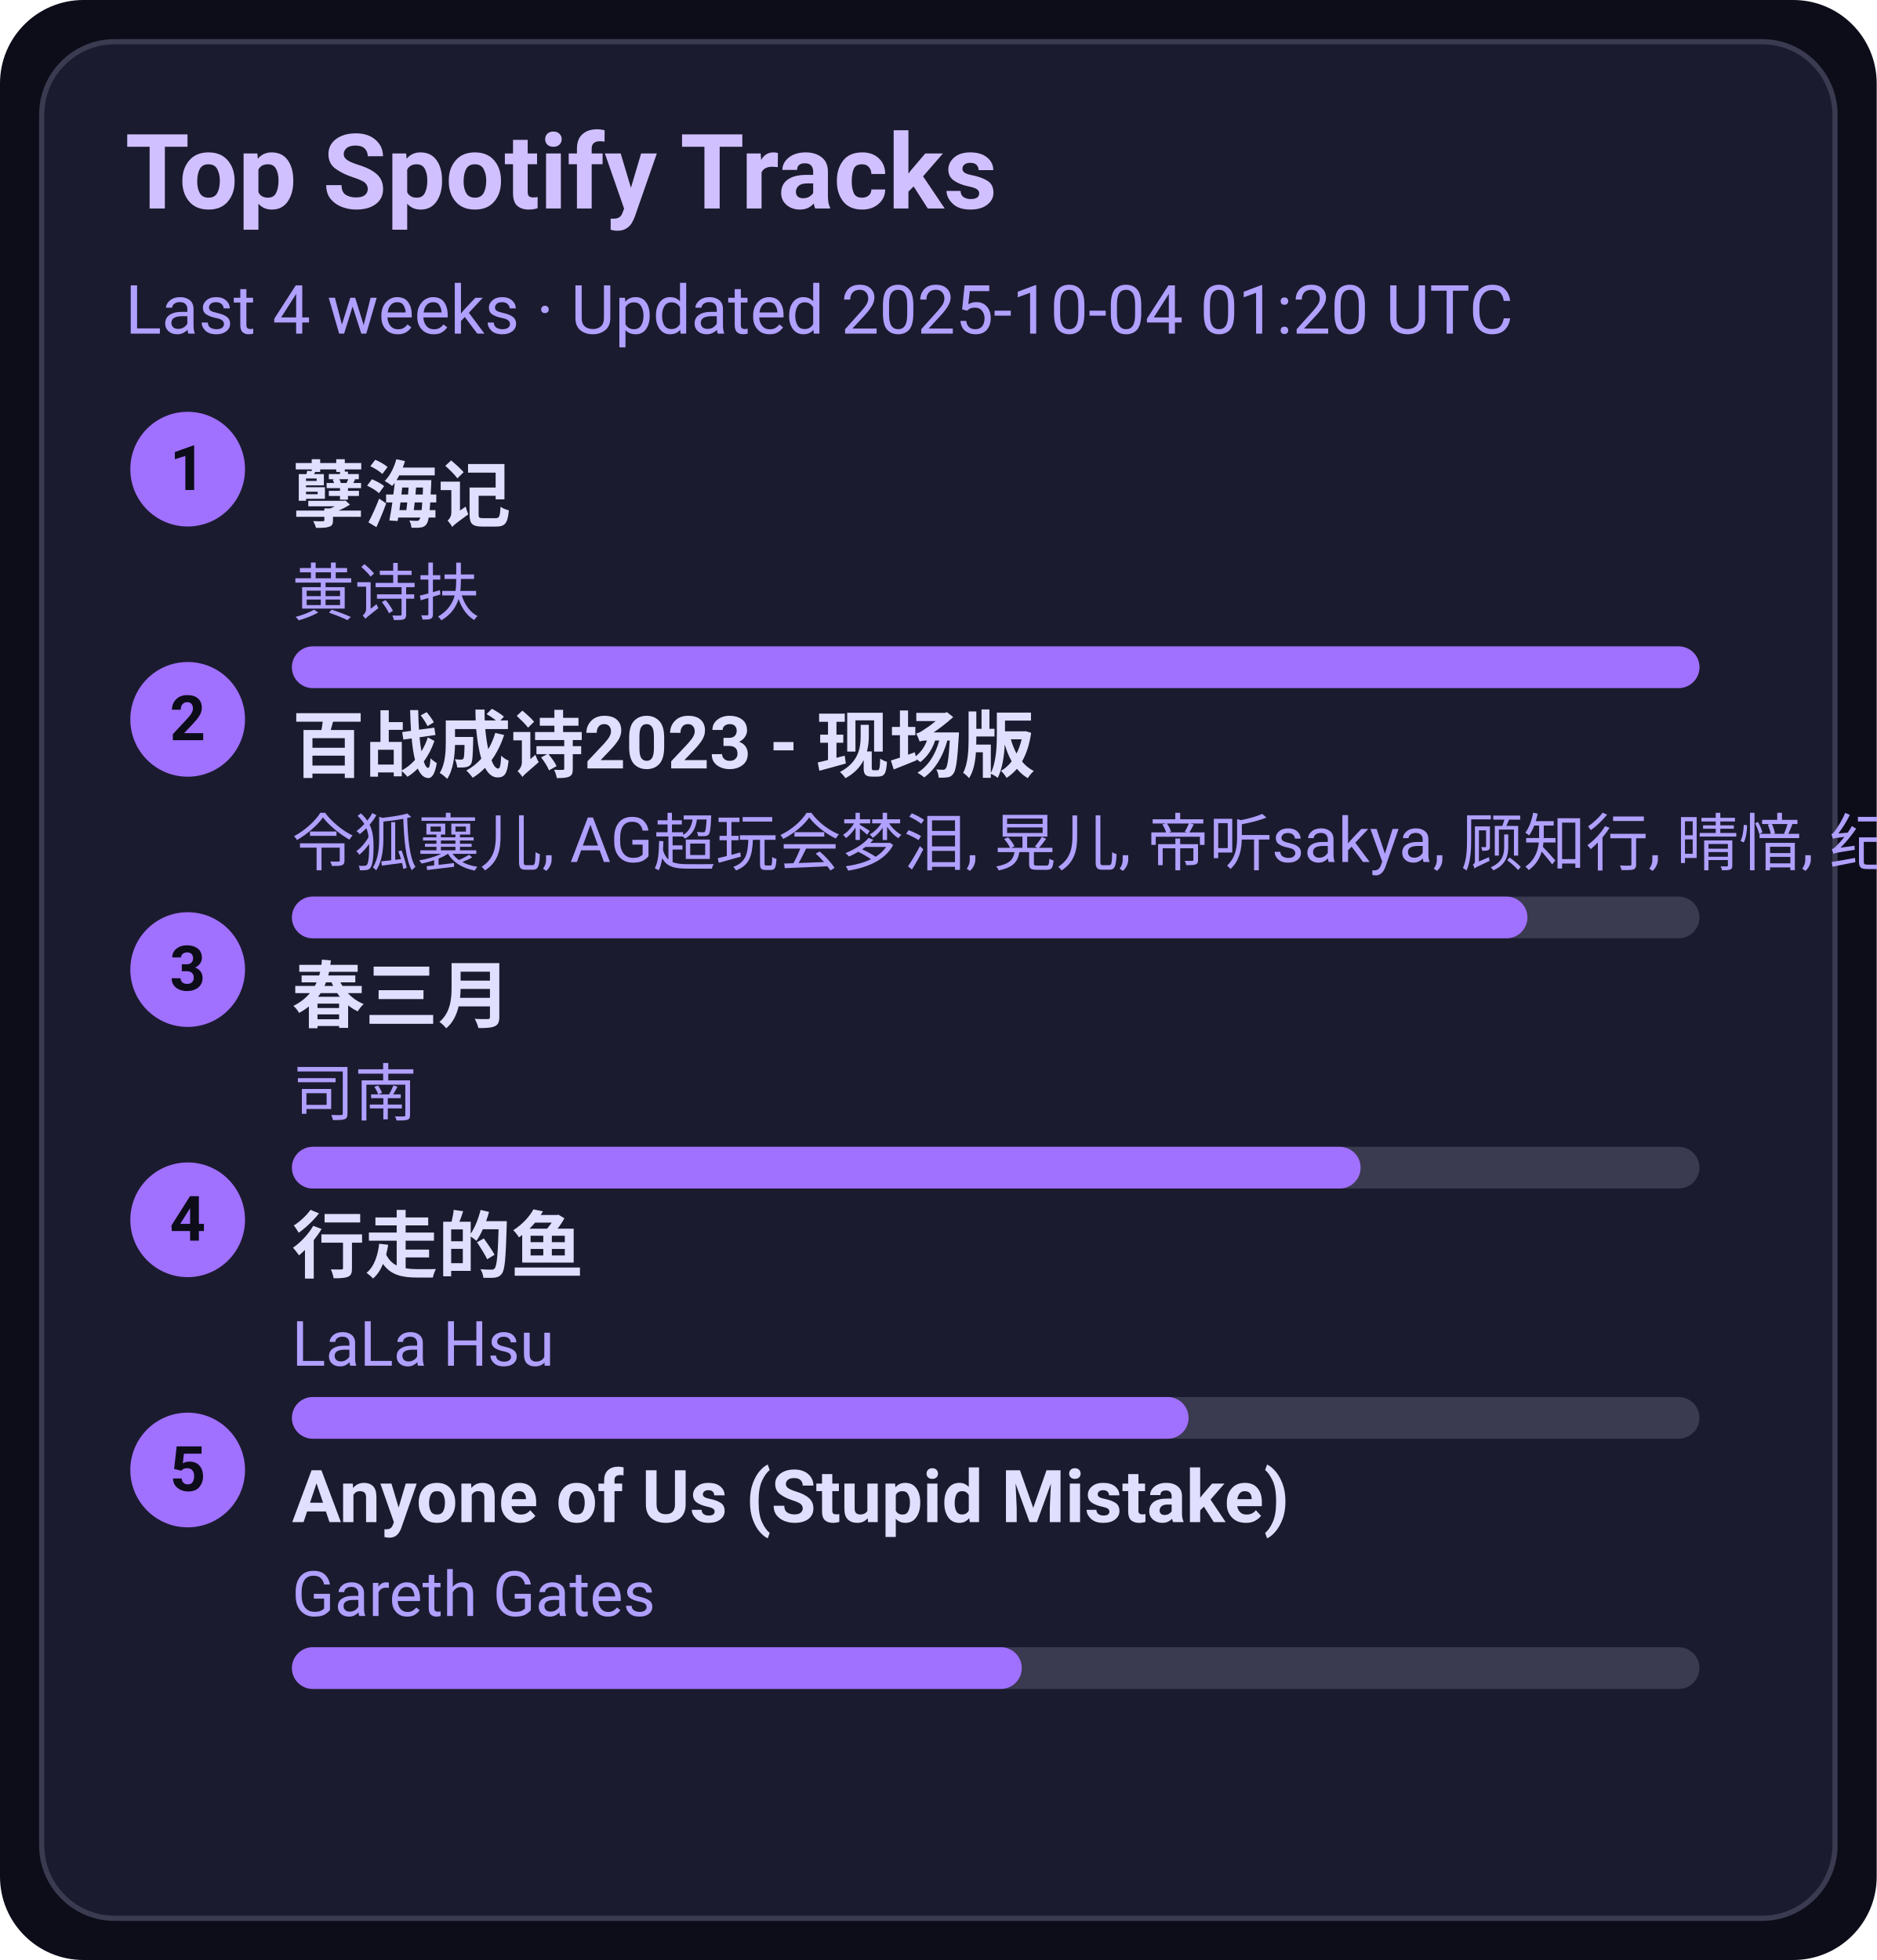
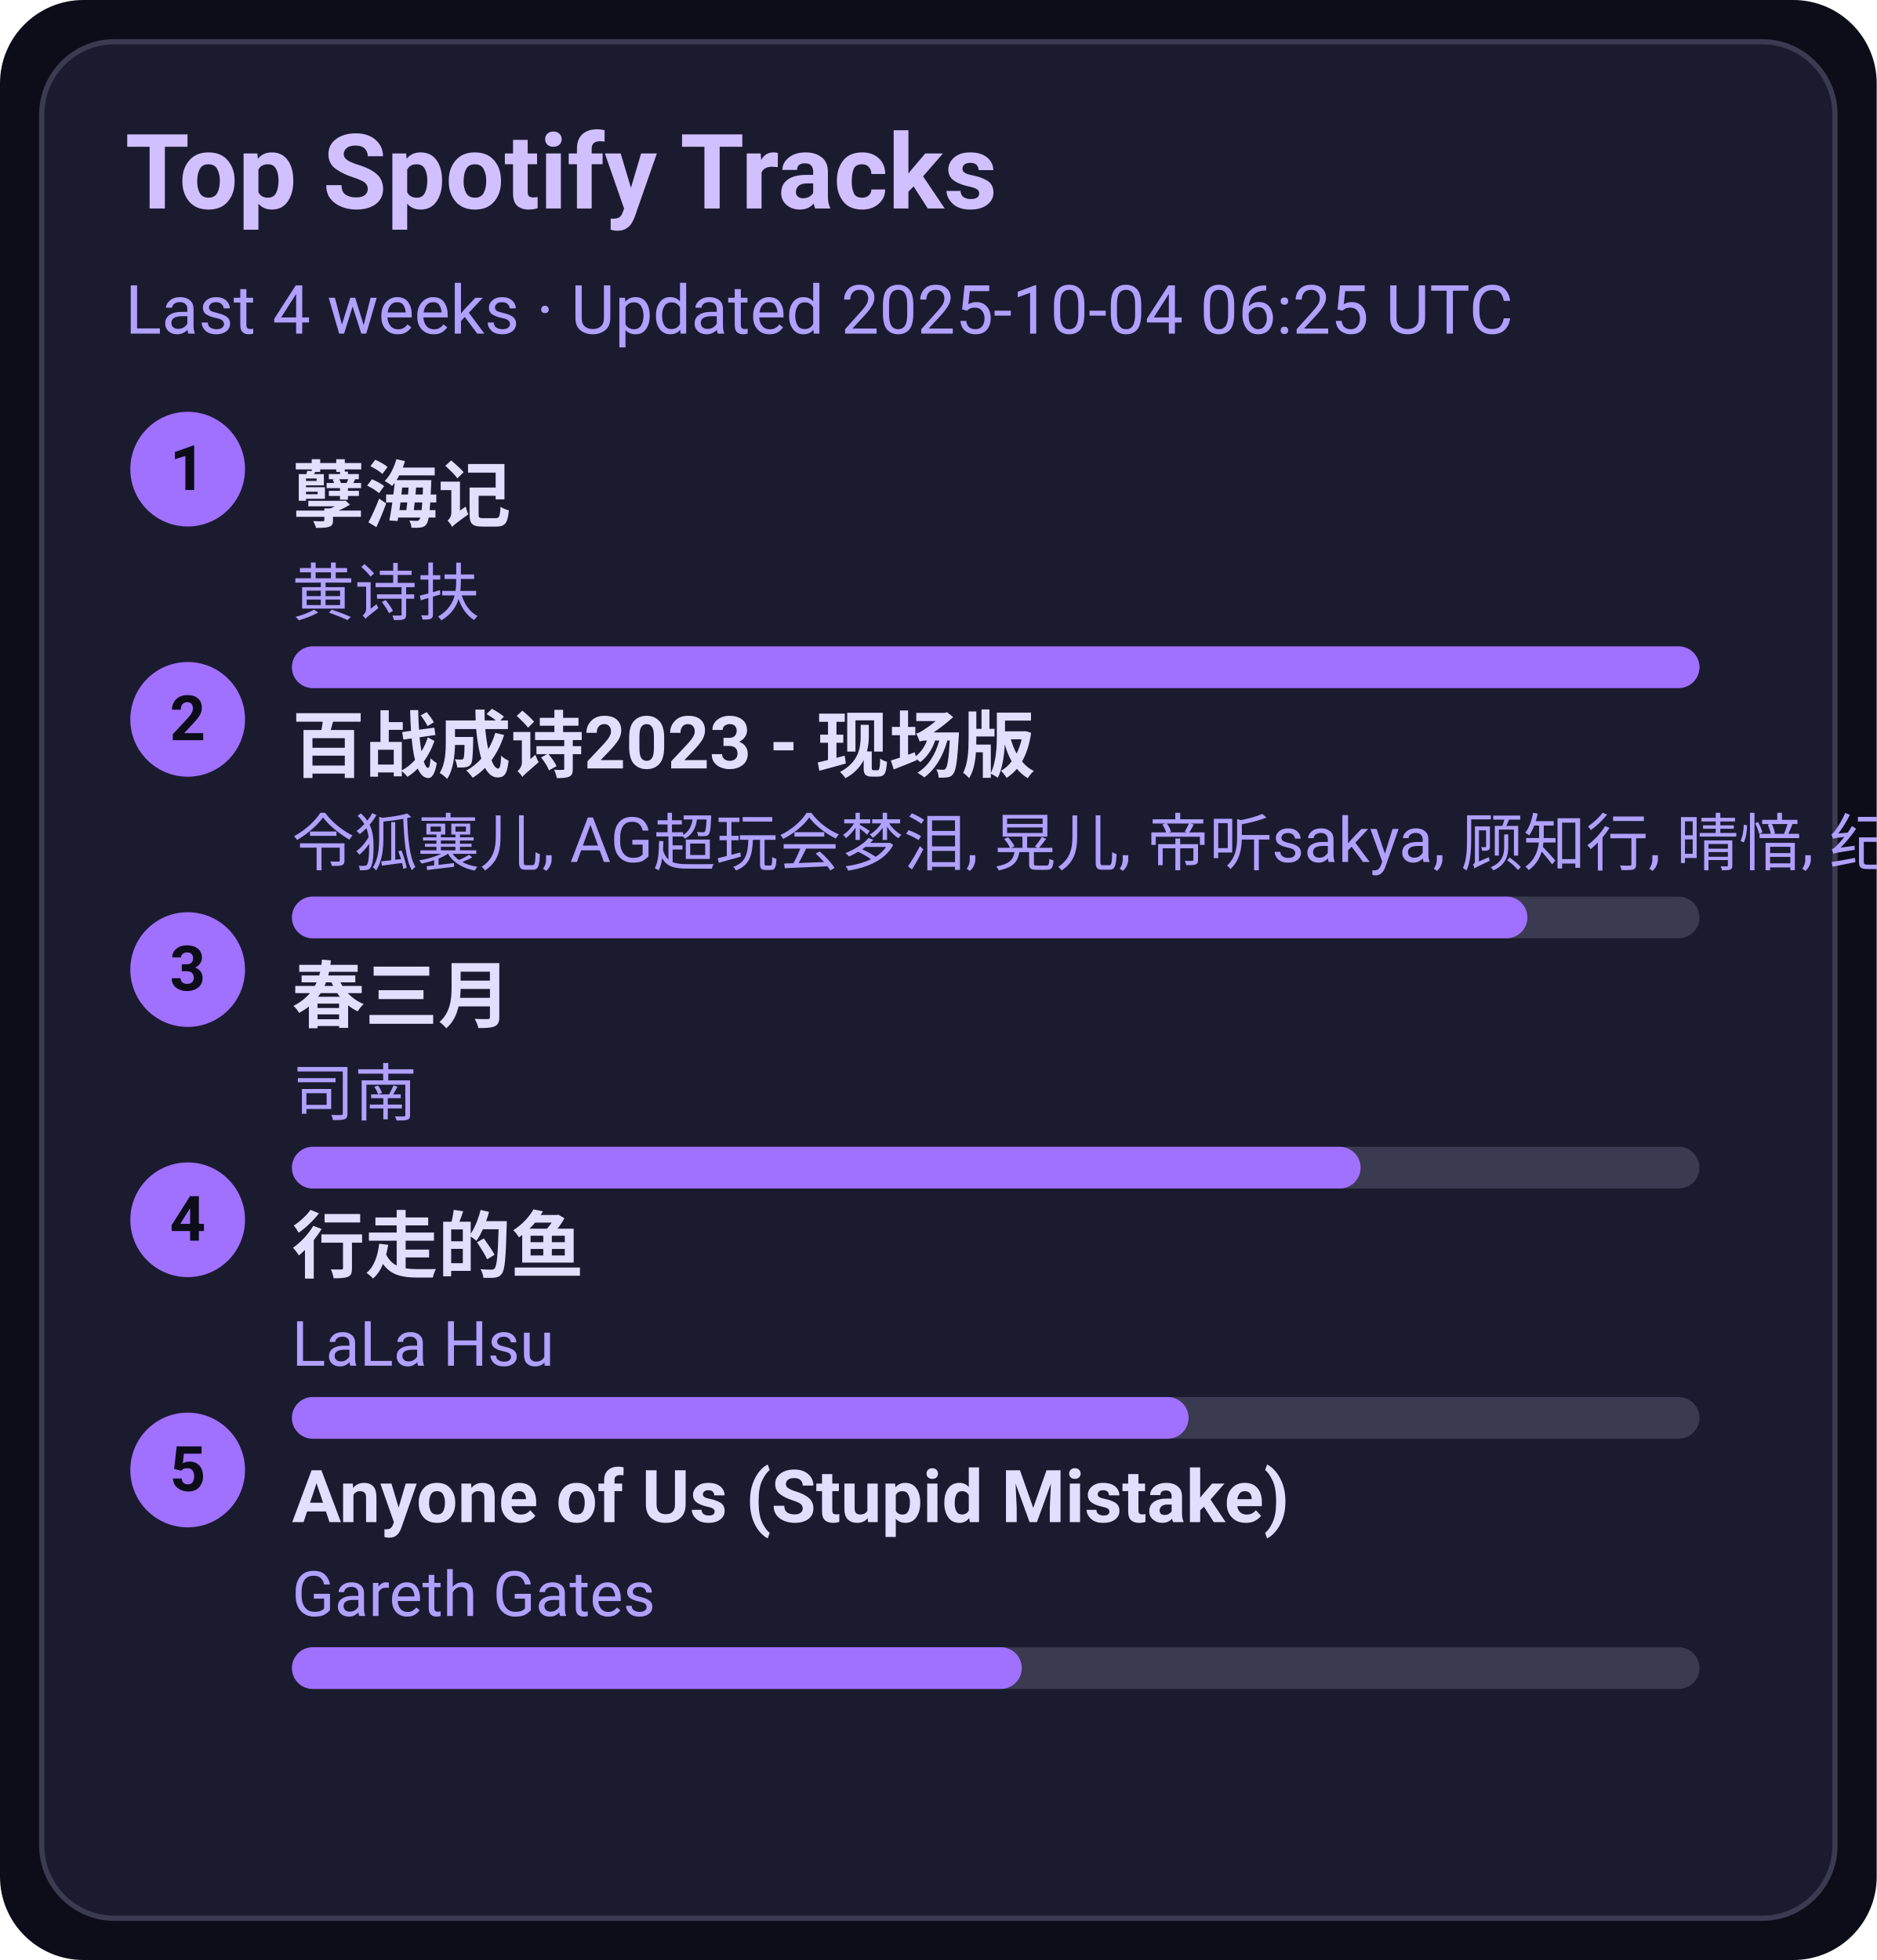
<svg xmlns="http://www.w3.org/2000/svg" width="360" height="376" viewBox="0 0 360 376">
  <style>text{font-family:-apple-system,BlinkMacSystemFont,Segoe UI,Roboto,Ubuntu,Helvetica Neue,Arial,Noto Sans,sans-serif}</style>
  <rect width="360" height="376" rx="16" fill="#0d0d1a" />
  <rect x="8" y="8" width="344" height="360" rx="14" fill="#1b1b2f" stroke="#3a3a50" />
  <text x="24" y="40" font-size="20" fill="#d0c0ff" font-weight="600">Top Spotify Tracks</text>
-   <text x="24" y="64" font-size="13" fill="#b0a0ff">Last 4 weeks · Updated 2025-10-04 01:20 UTC</text>
+   <text x="24" y="64" font-size="13" fill="#b0a0ff">Last 4 weeks · Updated 2025-10-04 06:25 UTC</text>
  <circle cx="36" cy="90" r="11" fill="#a070ff" />
  <text x="36" y="94" text-anchor="middle" font-size="12" fill="#0d0d1a" font-weight="700">1</text>
  <a href="https://open.spotify.com/track/3eIovUMhirNN6btJbpzNqD" target="_blank" rel="noopener noreferrer">
    <text x="56" y="100" font-size="14" fill="#e0dfff" font-weight="600">孽海记</text>
  </a>
  <text x="56" y="118" font-size="12" fill="#b0a0ff">黄诗扶</text>
  <rect x="56" y="124" width="270" height="8" rx="4" fill="#3a3a50" />
  <rect x="56" y="124" width="270" height="8" rx="4" fill="#a070ff" />
  <circle cx="36" cy="138" r="11" fill="#a070ff" />
  <text x="36" y="142" text-anchor="middle" font-size="12" fill="#0d0d1a" font-weight="700">2</text>
  <a href="https://open.spotify.com/track/2gttnS8fWnDwziLFt2TLEi" target="_blank" rel="noopener noreferrer">
    <text x="56" y="148" font-size="14" fill="#e0dfff" font-weight="600">百战成诗2023 - 现场版</text>
  </a>
  <text x="56" y="166" font-size="12" fill="#b0a0ff">令狐襄儿, AG超玩会梦泪, 晃儿, 帝听sakya, 顾知行, 晴愔, 纪粹希, 于冬然, 呦猫UNEKO</text>
  <rect x="56" y="172" width="270" height="8" rx="4" fill="#3a3a50" />
  <rect x="56" y="172" width="237" height="8" rx="4" fill="#a070ff" />
  <circle cx="36" cy="186" r="11" fill="#a070ff" />
  <text x="36" y="190" text-anchor="middle" font-size="12" fill="#0d0d1a" font-weight="700">3</text>
  <a href="https://open.spotify.com/track/5A9BOP4WTk2UayDlMb8w98" target="_blank" rel="noopener noreferrer">
    <text x="56" y="196" font-size="14" fill="#e0dfff" font-weight="600">春三月</text>
  </a>
  <text x="56" y="214" font-size="12" fill="#b0a0ff">司南</text>
  <rect x="56" y="220" width="270" height="8" rx="4" fill="#3a3a50" />
  <rect x="56" y="220" width="205" height="8" rx="4" fill="#a070ff" />
  <circle cx="36" cy="234" r="11" fill="#a070ff" />
  <text x="36" y="238" text-anchor="middle" font-size="12" fill="#0d0d1a" font-weight="700">4</text>
  <a href="https://open.spotify.com/track/5tGyQ1cWTaHBfZSHWr8AZb" target="_blank" rel="noopener noreferrer">
    <text x="56" y="244" font-size="14" fill="#e0dfff" font-weight="600">行走的鱼</text>
  </a>
  <text x="56" y="262" font-size="12" fill="#b0a0ff">LaLa Hsu</text>
  <rect x="56" y="268" width="270" height="8" rx="4" fill="#3a3a50" />
  <rect x="56" y="268" width="172" height="8" rx="4" fill="#a070ff" />
  <circle cx="36" cy="282" r="11" fill="#a070ff" />
  <text x="36" y="286" text-anchor="middle" font-size="12" fill="#0d0d1a" font-weight="700">5</text>
  <a href="https://open.spotify.com/track/7KZo8AI9F3Vnn3FXEYBL9f" target="_blank" rel="noopener noreferrer">
    <text x="56" y="292" font-size="14" fill="#e0dfff" font-weight="600">Anyone of Us (Stupid Mistake)</text>
  </a>
  <text x="56" y="310" font-size="12" fill="#b0a0ff">Gareth Gates</text>
  <rect x="56" y="316" width="270" height="8" rx="4" fill="#3a3a50" />
  <rect x="56" y="316" width="140" height="8" rx="4" fill="#a070ff" />
</svg>
